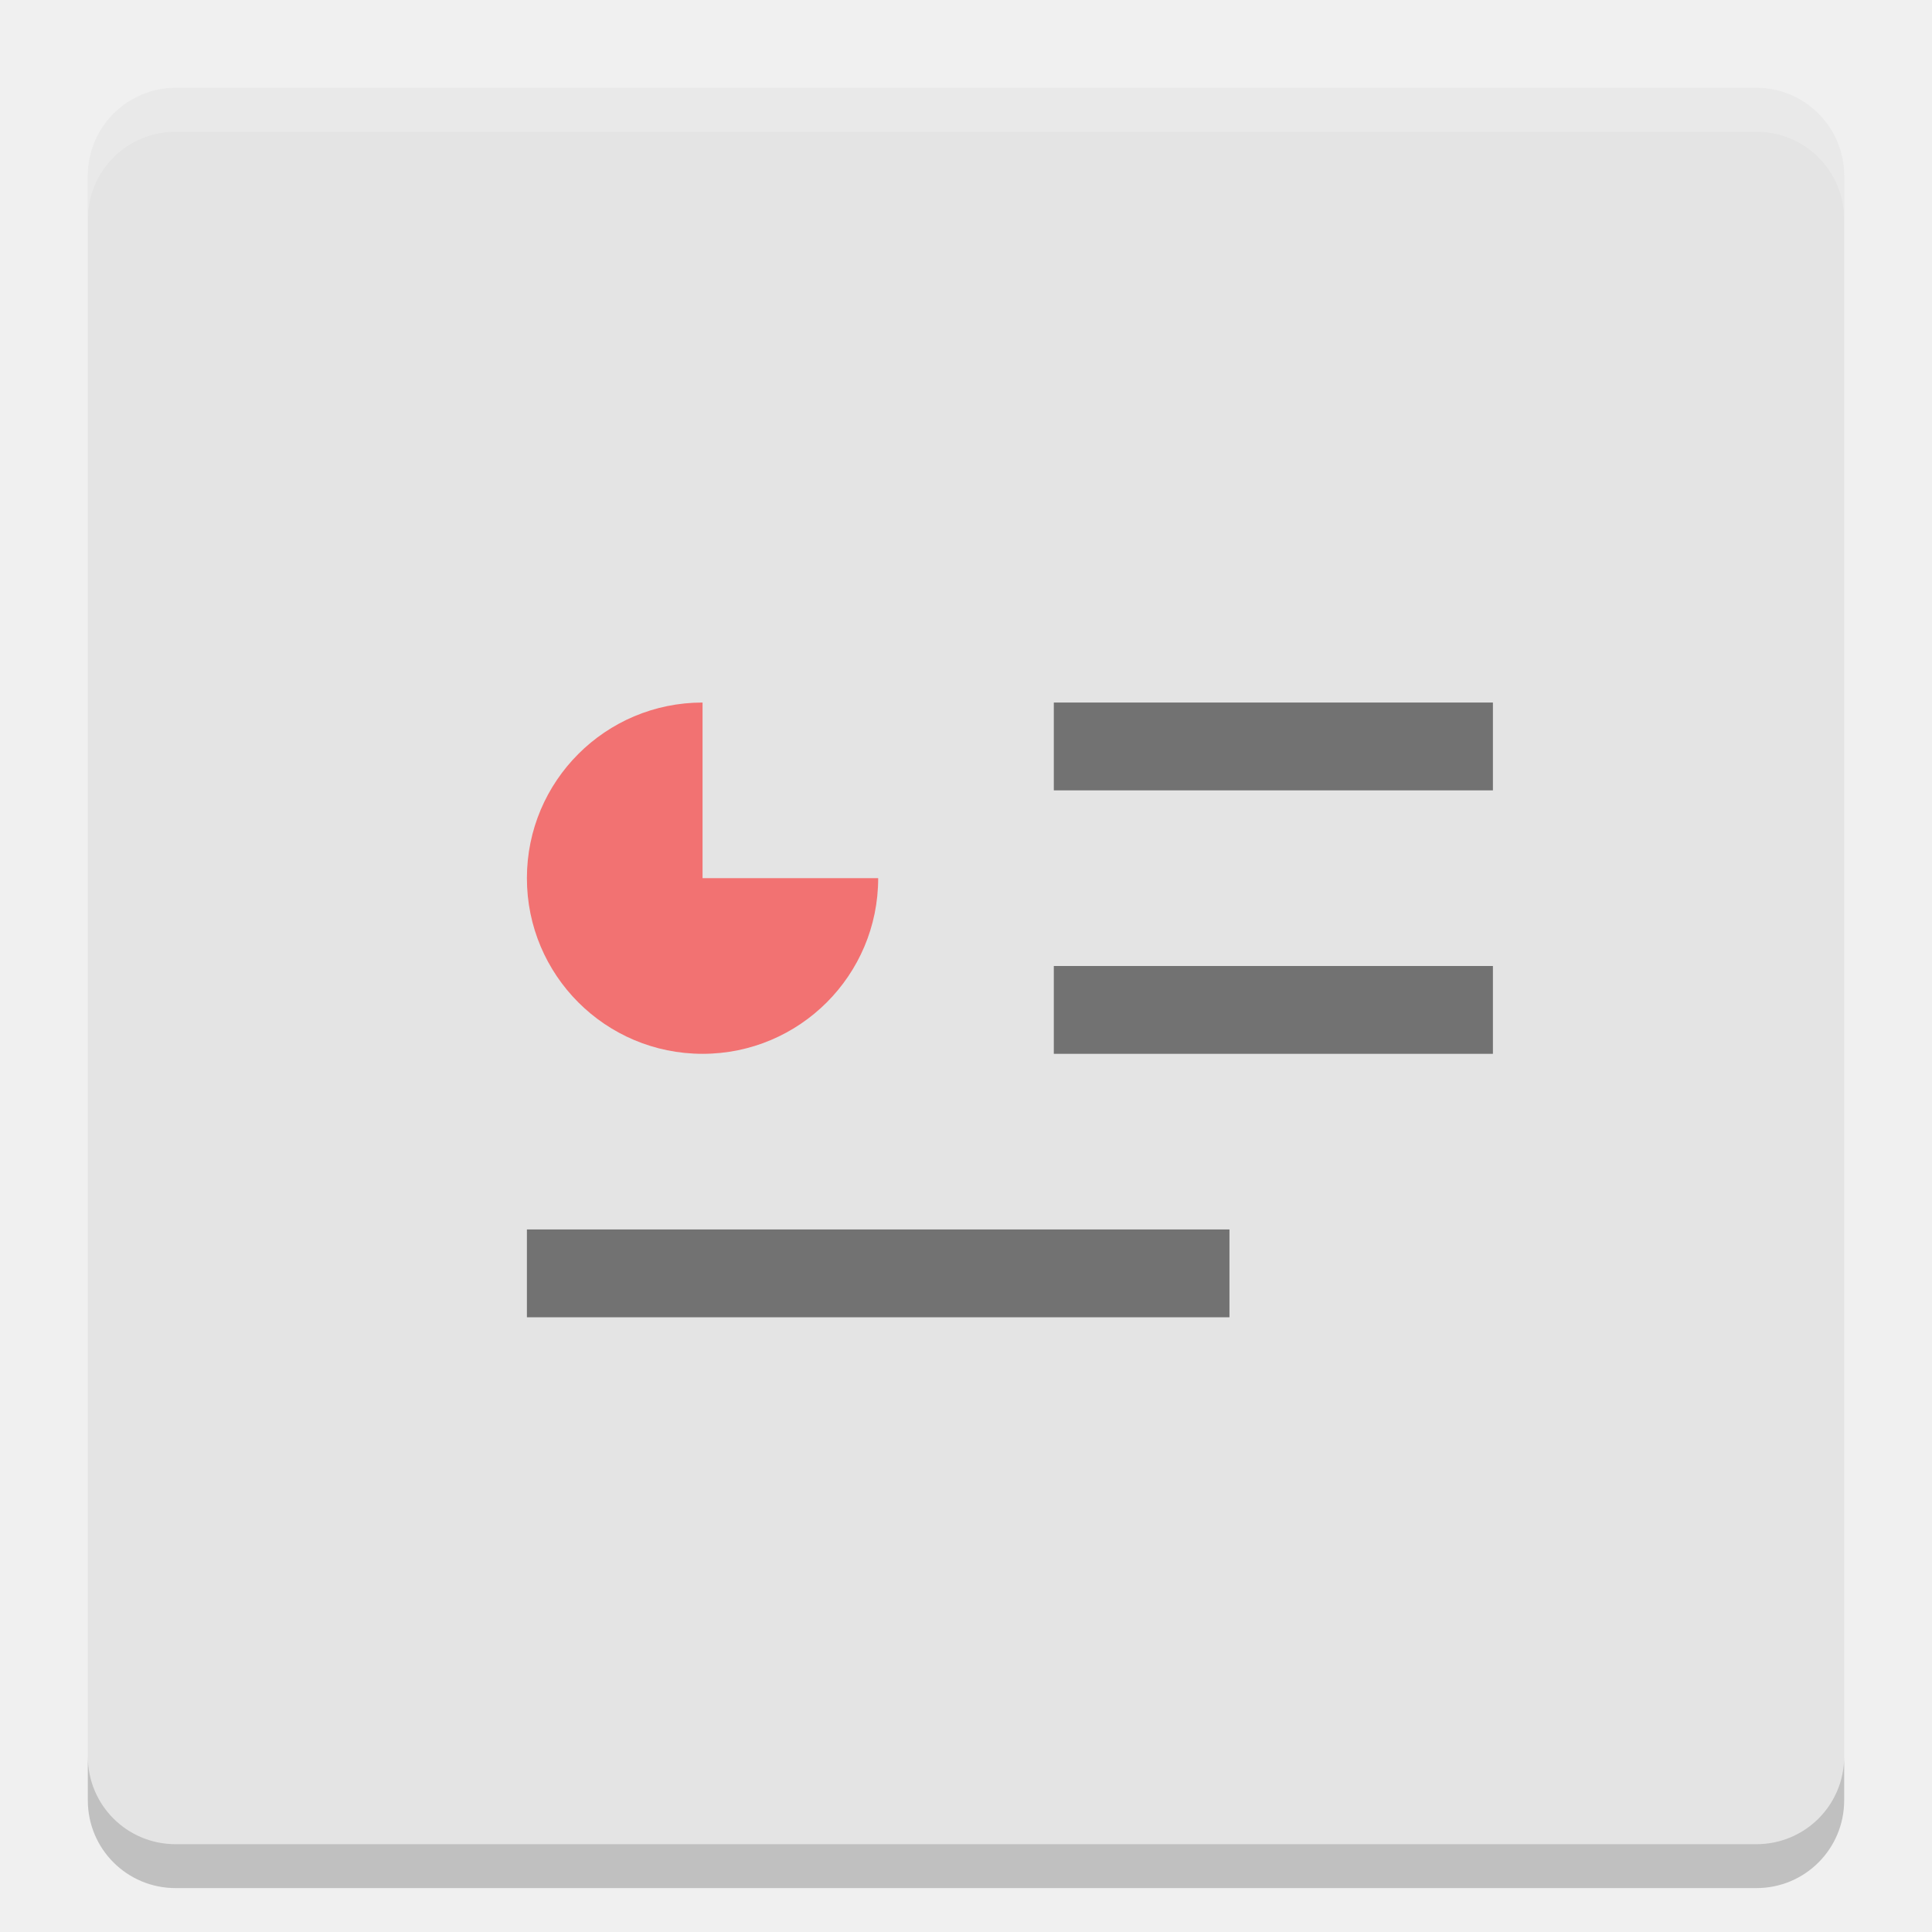
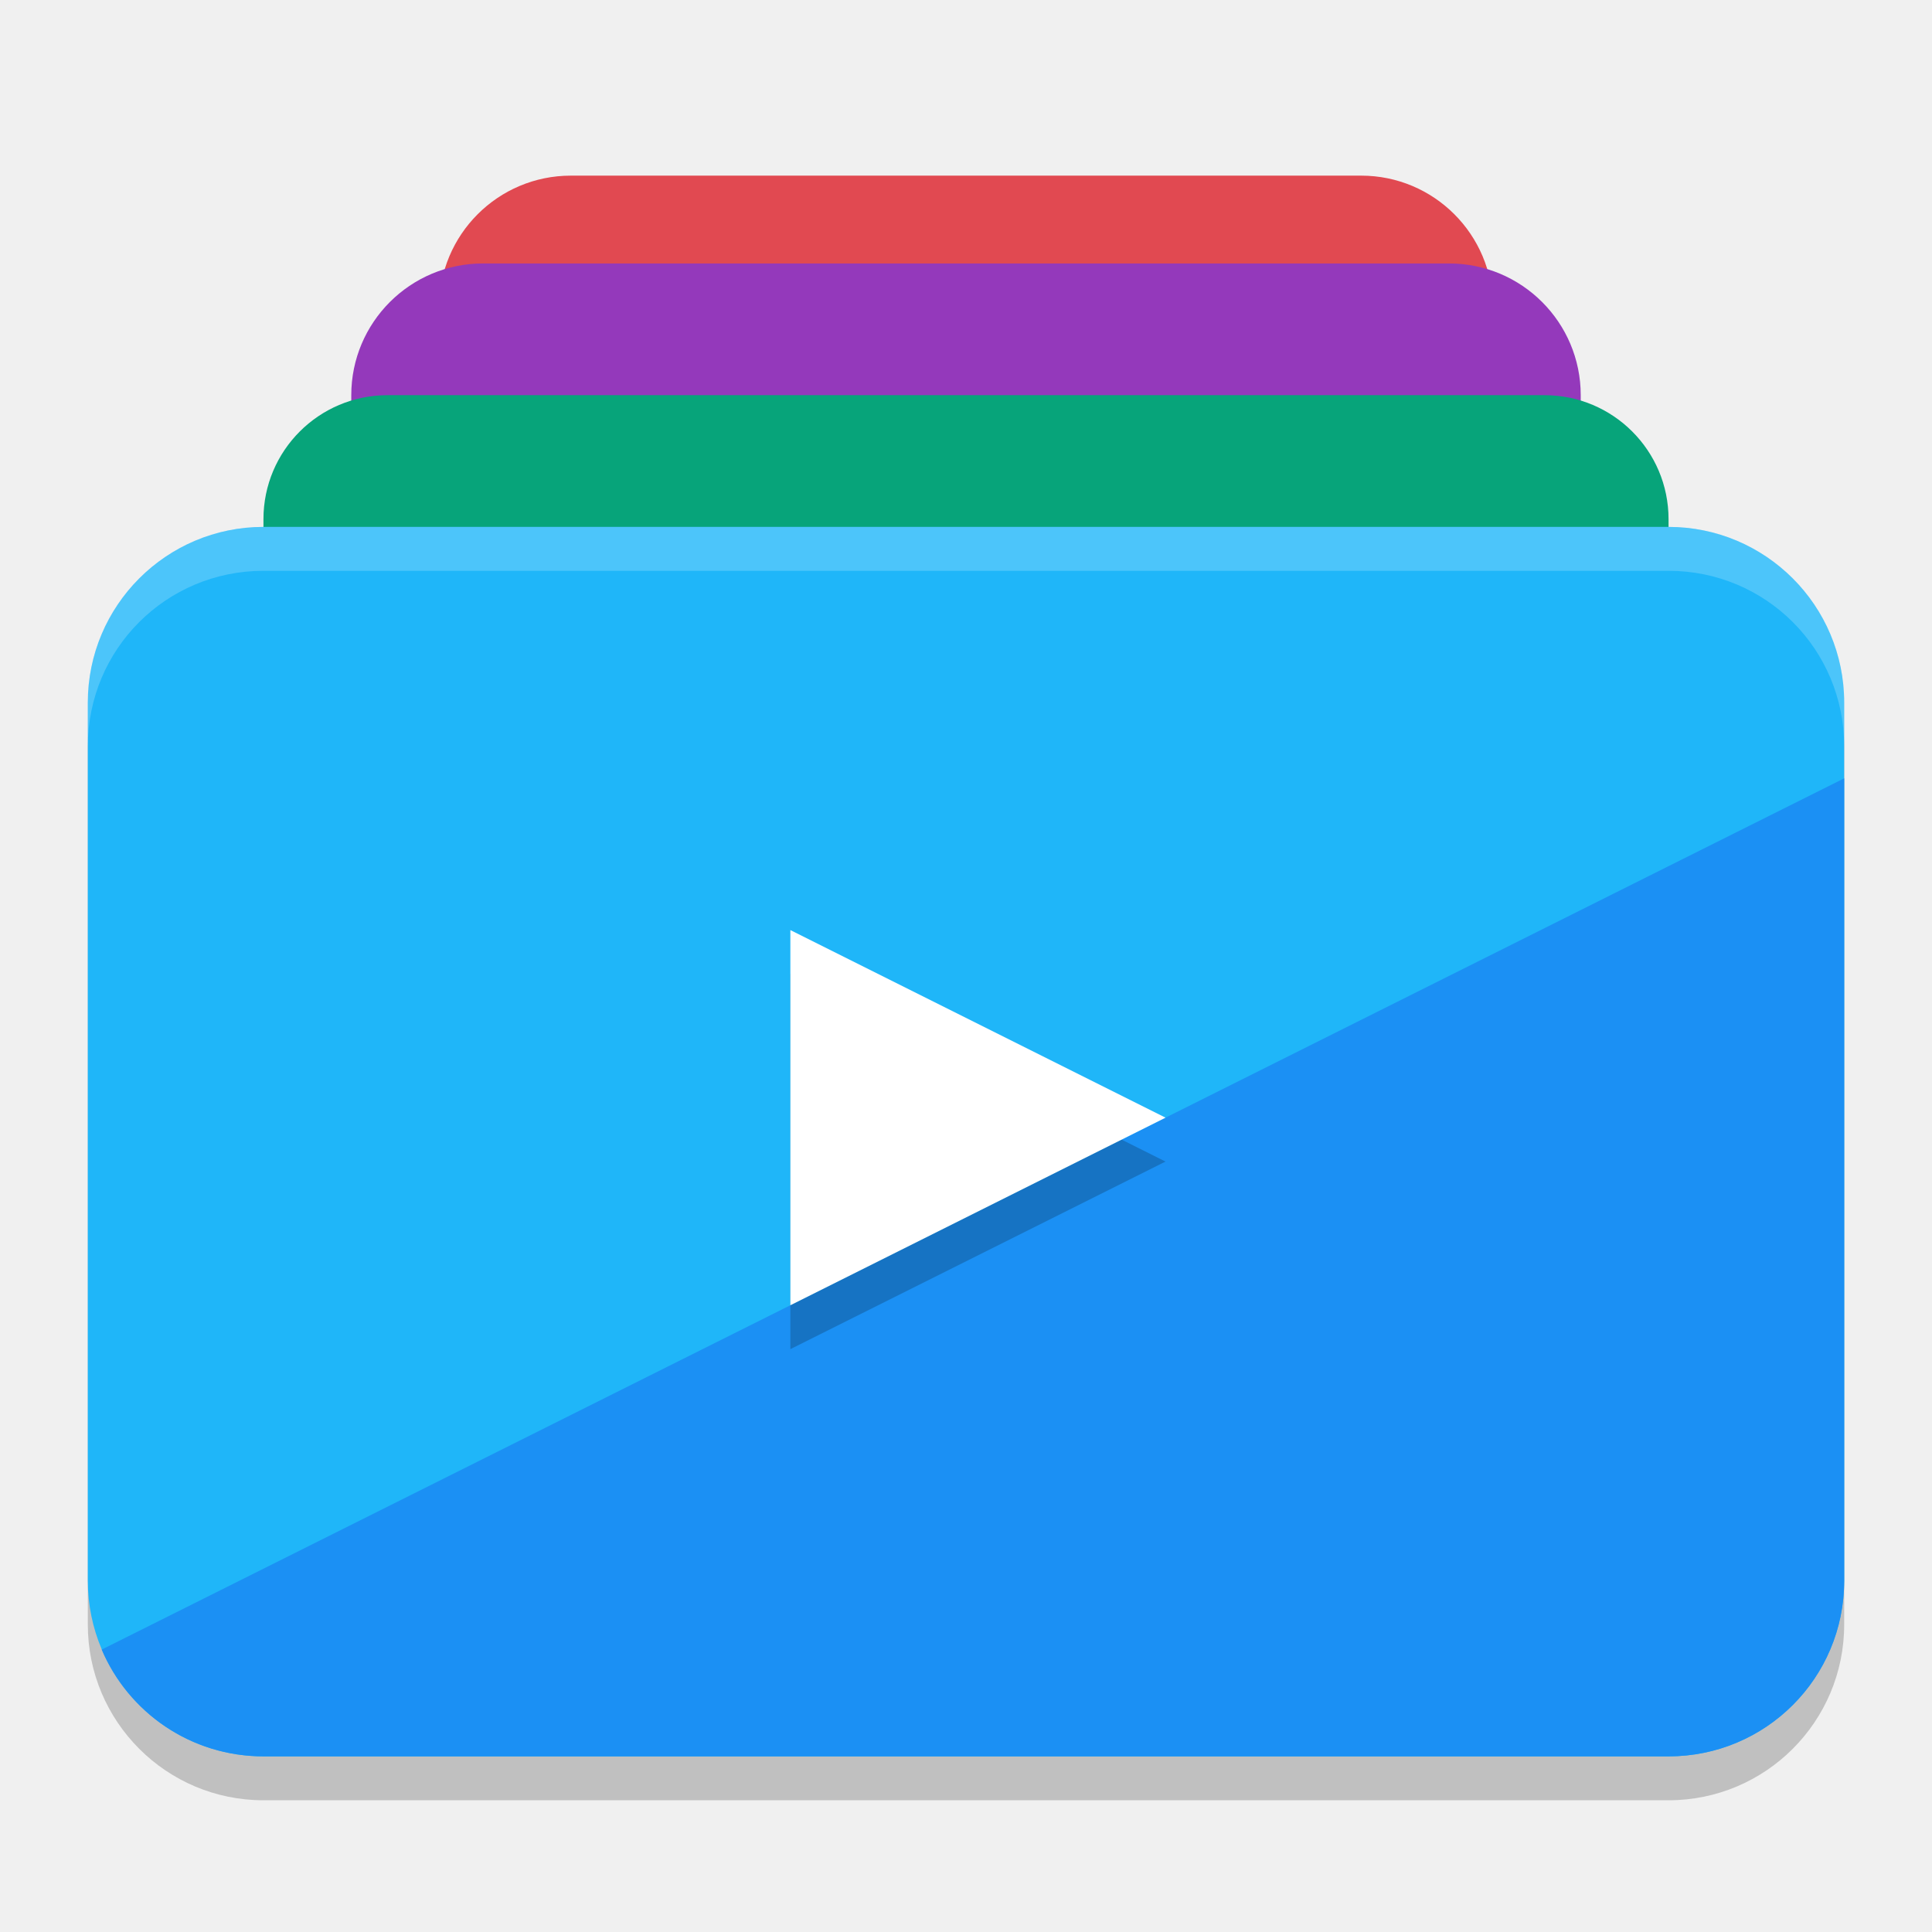
- <svg xmlns="http://www.w3.org/2000/svg" width="22" height="22" version="1">
-   <rect fill="#e4e4e4" width="20" height="20" x="1" y="1" rx="1" ry="1" />
-   <path fill="#fff" opacity=".2" d="m2 1c-0.554 0-1 0.446-1 1v0.5c0-0.554 0.446-1 1-1h18c0.554 0 1 0.446 1 1v-0.5c0-0.554-0.446-1-1-1h-18z" />
-   <path opacity=".2" d="m2 21.5c-0.554 0-1-0.446-1-1v-0.5c0 0.554 0.446 1 1 1h18c0.554 0 1-0.446 1-1v0.5c0 0.554-0.446 1-1 1h-18z" />
-   <path fill="#f00" opacity=".5" d="m8 8c-1.105 0-2 0.895-2 2s0.895 2 2 2 2-0.895 2-2h-2z" />
-   <path opacity=".5" d="m12 8v1h5v-1z" />
-   <path opacity=".5" d="m12 11v1h5v-1z" />
-   <path opacity=".5" d="m6 14v1h8v-1z" />
+ <svg xmlns="http://www.w3.org/2000/svg" width="22" height="22" version="1.1">
+   <rect style="opacity:0.2" width="20" height="14" x="1" y="6.5" rx="2" />
+   <rect style="fill:#e14951" width="12" height="9.5" x="5" y="2" rx="1.5" />
+   <rect style="fill:#9439bb" width="14" height="11" x="4" y="3" rx="1.5" />
+   <rect style="fill:#07a47a" width="16" height="11" x="3" y="4.5" rx="1.412" />
+   <rect style="fill:#1fb6f9" width="20" height="14" x="1" y="6" rx="2" />
+   <path style="fill:#1b90f4" d="M 21,8.863 1.158,18.784 C 1.462,19.5 2.171,20 3,20 h 16 c 1.108,0 2,-0.892 2,-2 z" />
+   <path style="opacity:0.2" d="m 9,11.091 v 4.272 l 4.272,-2.136 z" />
+   <path style="fill:#ffffff" d="m 9,10.591 v 4.272 l 4.272,-2.136 z" />
+   <path style="opacity:0.2;fill:#ffffff" d="M 3,6 C 1.892,6 1,6.892 1,8 v 0.5 c 0,-1.108 0.892,-2 2,-2 h 16 c 1.108,0 2,0.892 2,2 V 8 C 21,6.892 20.108,6 19,6 Z" />
</svg>
